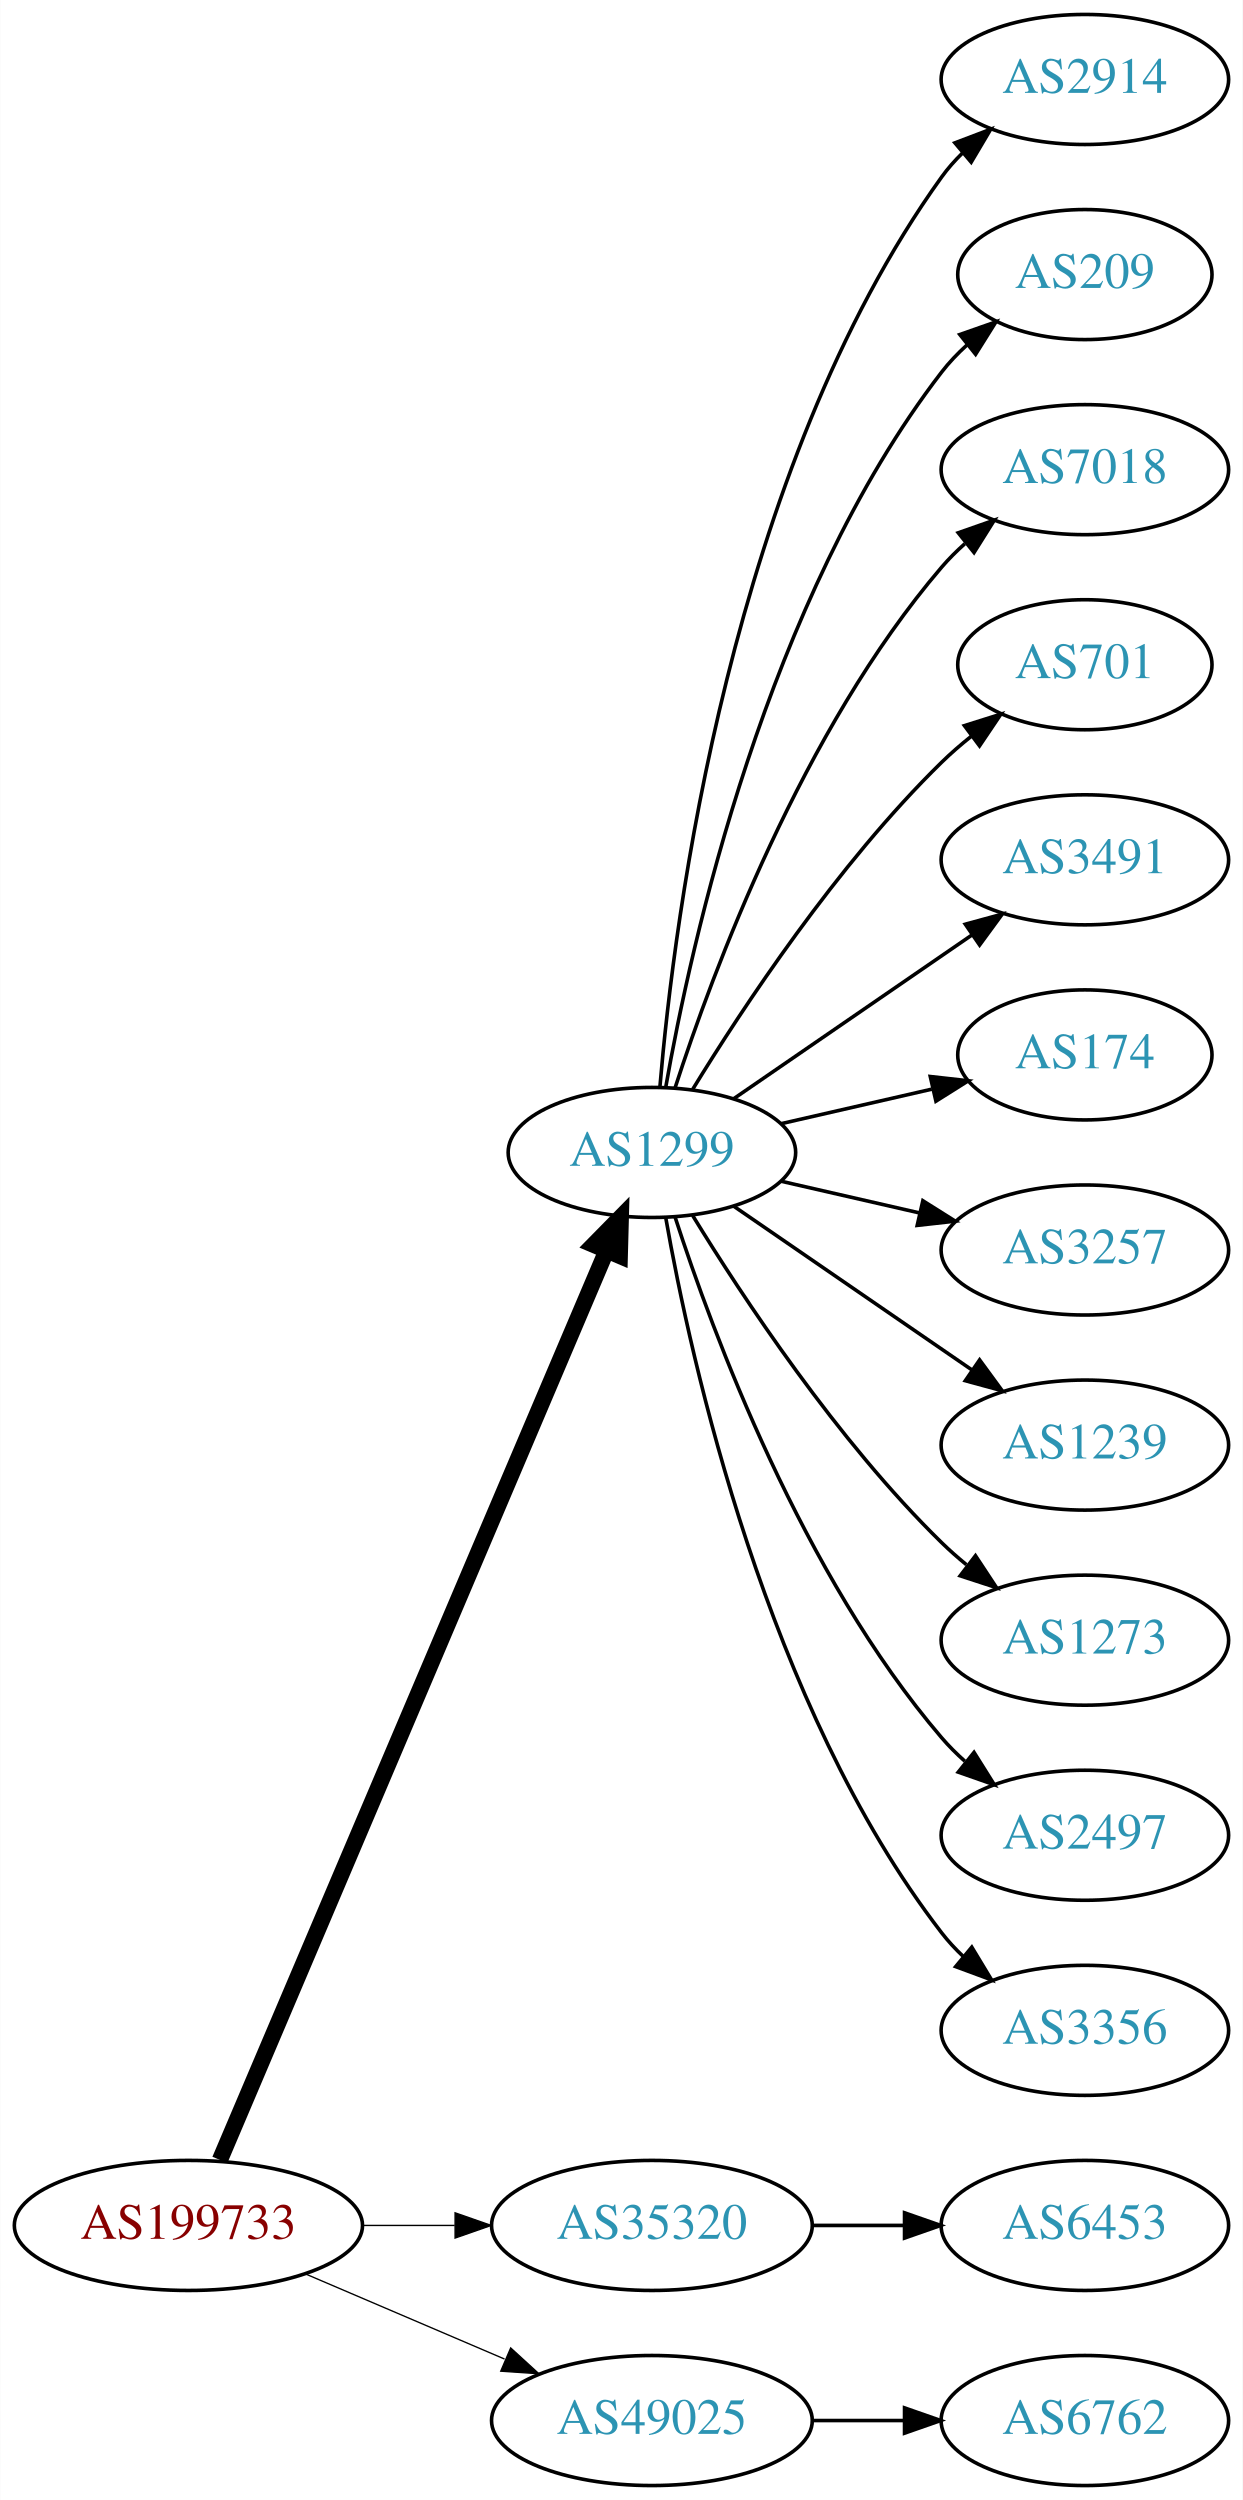
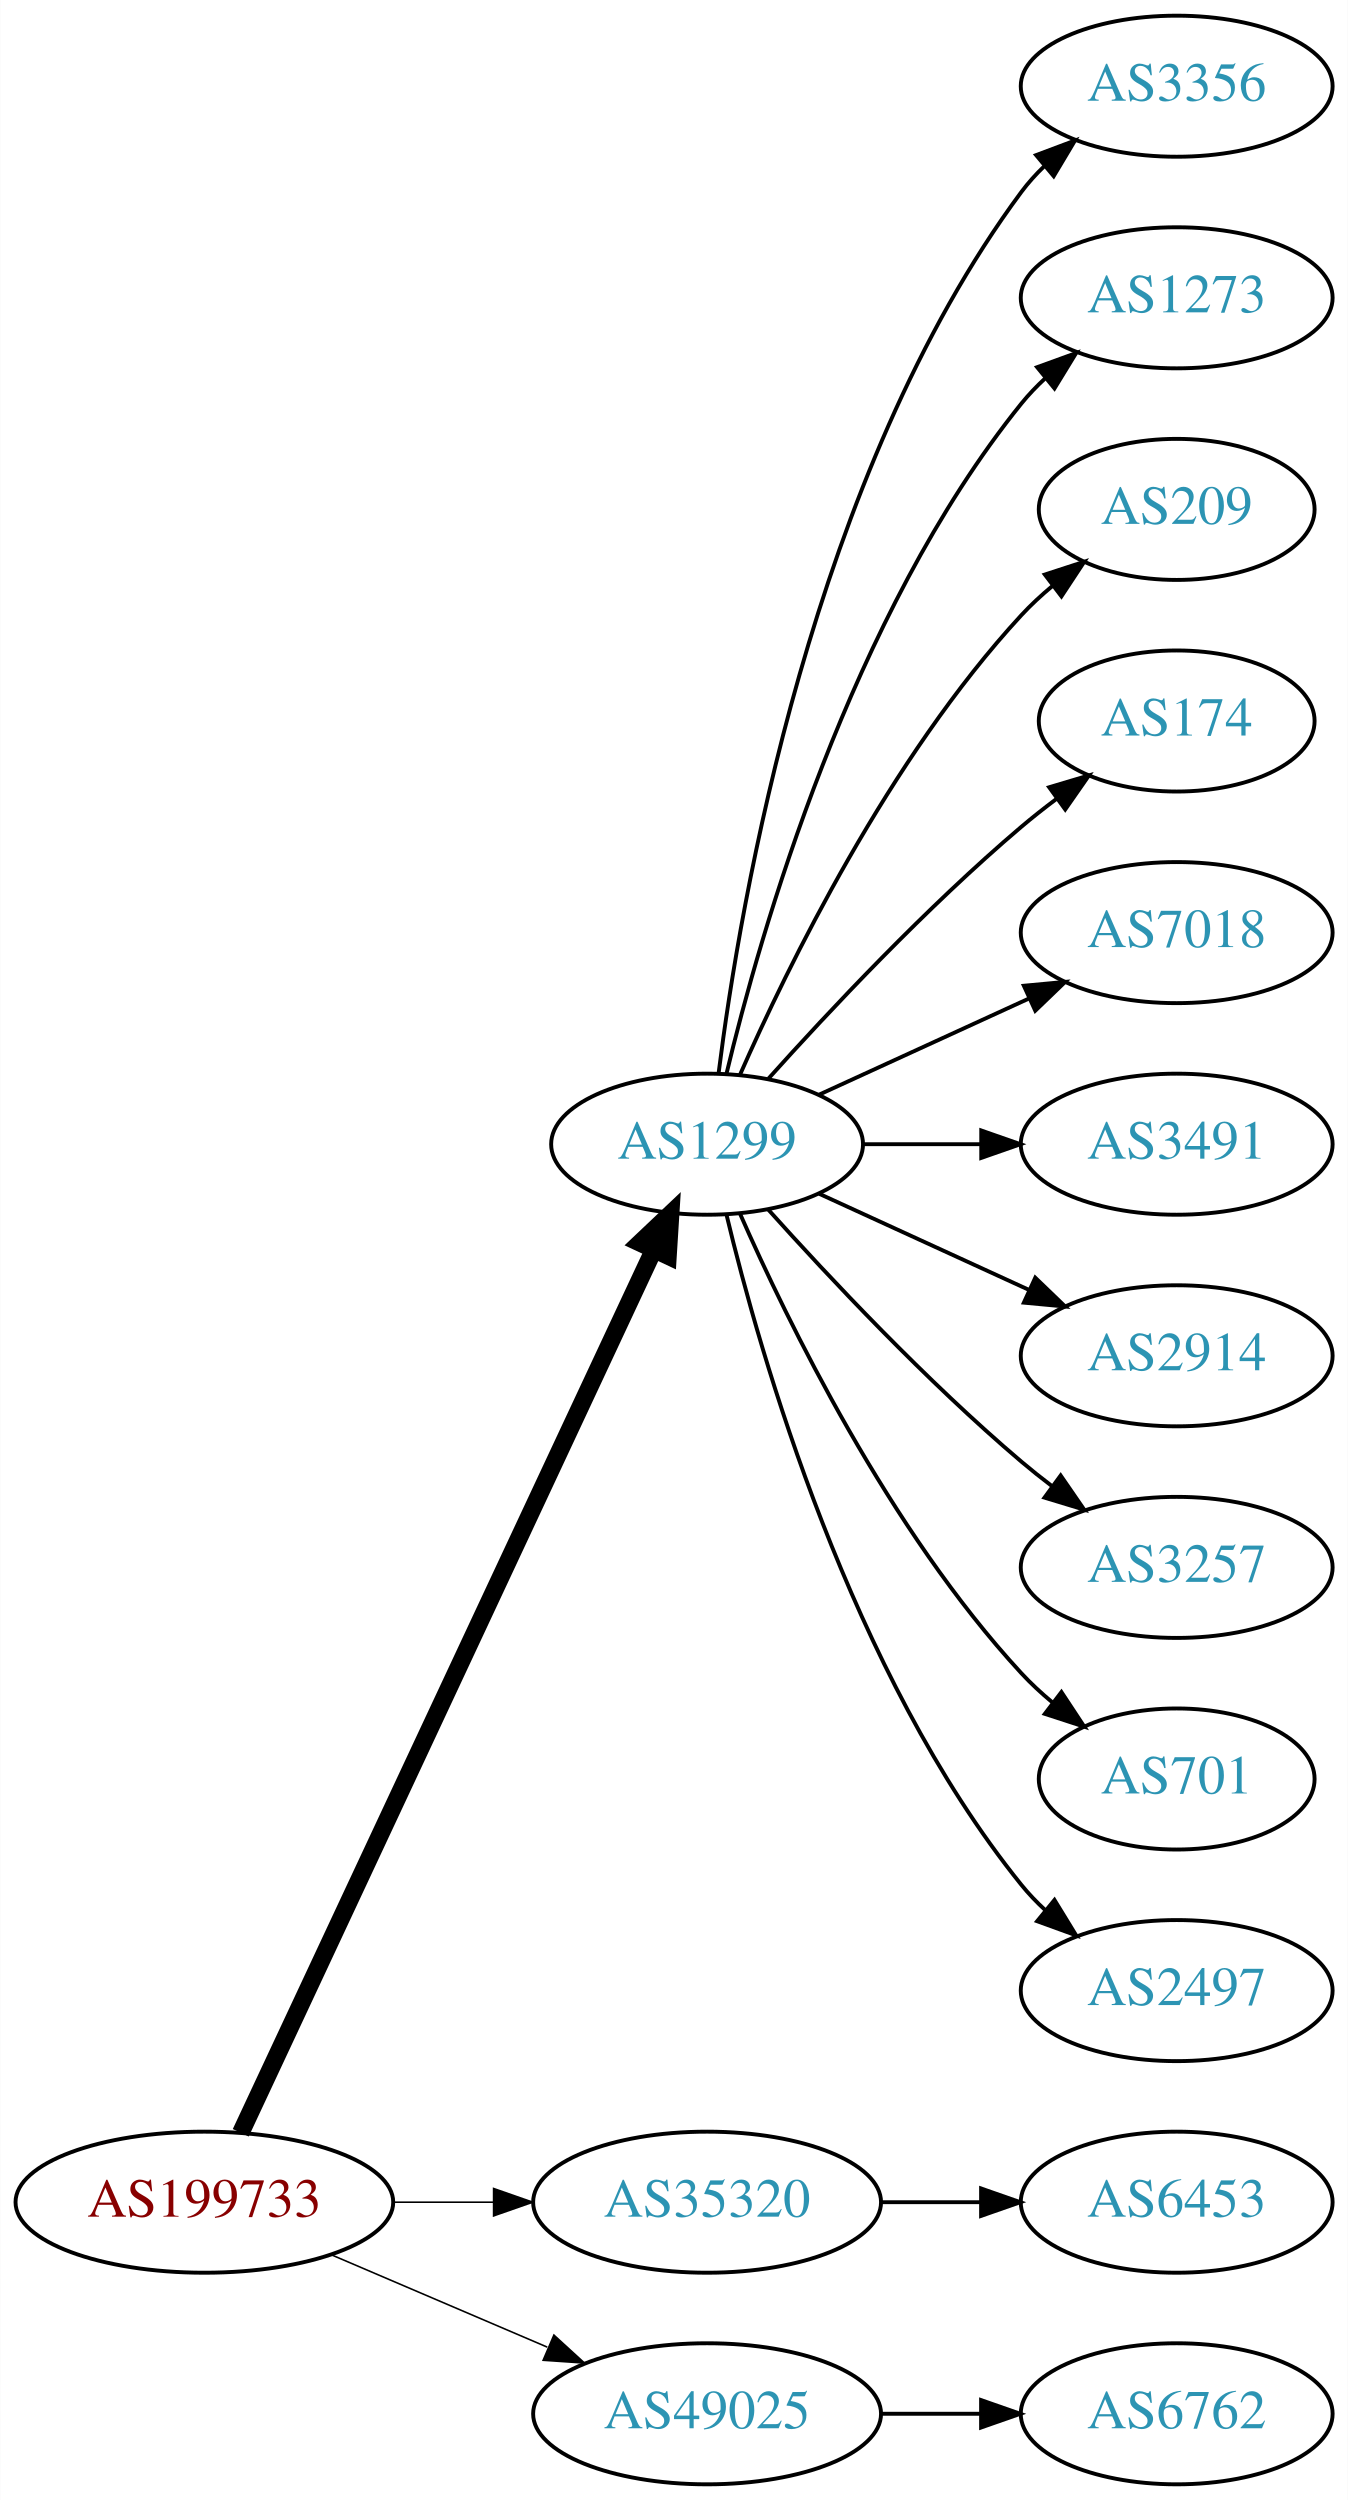
- <svg xmlns="http://www.w3.org/2000/svg" xmlns:xlink="http://www.w3.org/1999/xlink" width="344pt" height="692pt" viewBox="0.00 0.00 343.88 692.00">
-   <g id="graph0" class="graph" transform="scale(1 1) rotate(0) translate(4 688)">
-     <polygon fill="white" stroke="none" points="-4,4 -4,-688 339.877,-688 339.877,4 -4,4" />
+ <svg xmlns="http://www.w3.org/2000/svg" xmlns:xlink="http://www.w3.org/1999/xlink" width="344pt" height="638pt" viewBox="0.00 0.00 343.88 638.00">
+   <g id="graph0" class="graph" transform="scale(1 1) rotate(0) translate(4 634)">
+     <polygon fill="white" stroke="none" points="-4,4 -4,-634 339.877,-634 339.877,4 -4,4" />
    <g id="node1" class="node">
      <g id="a_node1">
        <a xlink:href="/asn/199733" xlink:title="AS199733 ~ Extrahost GmbH [AT]">
          <ellipse fill="#ffffff" stroke="black" cx="48.096" cy="-72" rx="48.192" ry="18" />
          <text text-anchor="middle" x="48.096" y="-68.3" font-family="Times,serif" font-size="14.00" fill="#880000">AS199733</text>
        </a>
      </g>
    </g>
    <g id="node2" class="node">
      <g id="a_node2">
        <a xlink:href="/asn/1299" xlink:title="AS1299 ~ Telia Carrier [EU]">
-           <ellipse fill="#ffffff" stroke="black" cx="176.388" cy="-369" rx="39.794" ry="18" />
-           <text text-anchor="middle" x="176.388" y="-365.3" font-family="Times,serif" font-size="14.00" fill="#2c94b3">AS1299</text>
+           <ellipse fill="#ffffff" stroke="black" cx="176.388" cy="-342" rx="39.794" ry="18" />
+           <text text-anchor="middle" x="176.388" y="-338.3" font-family="Times,serif" font-size="14.00" fill="#2c94b3">AS1299</text>
        </a>
      </g>
    </g>
    <g id="edge1" class="edge">
-       <path fill="none" stroke="black" stroke-width="4.5" d="M56.806,-90.132C78.17,-140.373 138.229,-281.615 163.716,-341.553" />
-       <polygon fill="black" stroke="black" stroke-width="4.5" points="160.242,-343.444 167.778,-351.106 167.489,-340.362 160.242,-343.444" />
+       <path fill="none" stroke="black" stroke-width="4.5" d="M57.382,-89.716C78.969,-135.867 137.045,-260.028 162.797,-315.082" />
+       <polygon fill="black" stroke="black" stroke-width="4.5" points="159.267,-316.83 167.071,-324.219 166.4,-313.493 159.267,-316.83" />
    </g>
    <g id="node3" class="node">
      <g id="a_node3">
        <a xlink:href="/asn/35320" xlink:title="AS35320 ~ Eurotranstelecom Ltd [UA]">
          <ellipse fill="#ffffff" stroke="black" cx="176.388" cy="-72" rx="44.393" ry="18" />
          <text text-anchor="middle" x="176.388" y="-68.3" font-family="Times,serif" font-size="14.00" fill="#2c94b3">AS35320</text>
        </a>
      </g>
    </g>
    <g id="edge2" class="edge">
-       <path fill="none" stroke="black" stroke-width="0.375" d="M96.481,-72C104.742,-72 113.386,-72 121.799,-72" />
-       <polygon fill="black" stroke="black" stroke-width="0.375" points="121.904,-75.5 131.904,-72 121.904,-68.5 121.904,-75.5" />
+       <path fill="none" stroke="black" stroke-width="0.409" d="M96.481,-72C104.742,-72 113.386,-72 121.799,-72" />
+       <polygon fill="black" stroke="black" stroke-width="0.409" points="121.904,-75.5 131.904,-72 121.904,-68.5 121.904,-75.5" />
    </g>
    <g id="node4" class="node">
      <g id="a_node4">
        <a xlink:href="/asn/49025" xlink:title="AS49025 ~ PRO-ZETA a.s. [CZ]">
          <ellipse fill="#ffffff" stroke="black" cx="176.388" cy="-18" rx="44.393" ry="18" />
          <text text-anchor="middle" x="176.388" y="-14.3" font-family="Times,serif" font-size="14.00" fill="#2c94b3">AS49025</text>
        </a>
      </g>
    </g>
    <g id="edge3" class="edge">
-       <path fill="none" stroke="black" stroke-width="0.375" d="M80.639,-58.513C97.283,-51.396 117.873,-42.592 135.604,-35.011" />
-       <polygon fill="black" stroke="black" stroke-width="0.375" points="137.297,-38.093 145.116,-30.944 134.545,-31.657 137.297,-38.093" />
+       <path fill="none" stroke="black" stroke-width="0.409" d="M80.639,-58.513C97.283,-51.396 117.873,-42.592 135.604,-35.011" />
+       <polygon fill="black" stroke="black" stroke-width="0.409" points="137.297,-38.093 145.116,-30.944 134.545,-31.657 137.297,-38.093" />
    </g>
    <g id="node5" class="node">
      <g id="a_node5">
-         <a xlink:href="/asn/2914" xlink:title="AS2914 ~ NTT America, Inc. [US]">
-           <ellipse fill="#ffffff" stroke="black" cx="296.23" cy="-666" rx="39.794" ry="18" />
-           <text text-anchor="middle" x="296.23" y="-662.3" font-family="Times,serif" font-size="14.00" fill="#2c94b3">AS2914</text>
+         <a xlink:href="/asn/3356" xlink:title="AS3356 ~ Level 3 Parent, LLC [US]">
+           <ellipse fill="#ffffff" stroke="black" cx="296.23" cy="-612" rx="39.794" ry="18" />
+           <text text-anchor="middle" x="296.23" y="-608.3" font-family="Times,serif" font-size="14.00" fill="#2c94b3">AS3356</text>
        </a>
      </g>
    </g>
    <g id="edge4" class="edge">
-       <path fill="none" stroke="black" d="M178.606,-387.195C182.513,-433.461 198.141,-557.68 256.584,-639 258.285,-641.368 260.262,-643.599 262.404,-645.687" />
-       <polygon fill="black" stroke="black" points="260.259,-648.457 270.164,-652.218 264.766,-643.101 260.259,-648.457" />
+       <path fill="none" stroke="black" d="M179.346,-360.265C184.753,-403.329 203.199,-513.002 256.584,-585 258.32,-587.342 260.322,-589.555 262.481,-591.63" />
+       <polygon fill="black" stroke="black" points="260.355,-594.414 270.274,-598.137 264.842,-589.041 260.355,-594.414" />
    </g>
    <g id="node6" class="node">
      <g id="a_node6">
-         <a xlink:href="/asn/209" xlink:title="AS209 ~ CenturyLink Communications, LLC [US]">
-           <ellipse fill="#ffffff" stroke="black" cx="296.23" cy="-612" rx="35.194" ry="18" />
-           <text text-anchor="middle" x="296.23" y="-608.3" font-family="Times,serif" font-size="14.00" fill="#2c94b3">AS209</text>
+         <a xlink:href="/asn/1273" xlink:title="AS1273 ~ Vodafone Group PLC [EU]">
+           <ellipse fill="#ffffff" stroke="black" cx="296.23" cy="-558" rx="39.794" ry="18" />
+           <text text-anchor="middle" x="296.23" y="-554.3" font-family="Times,serif" font-size="14.00" fill="#2c94b3">AS1273</text>
        </a>
      </g>
    </g>
    <g id="edge5" class="edge">
-       <path fill="none" stroke="black" d="M180.205,-386.99C187.133,-426.435 208.09,-522.025 256.584,-585 258.631,-587.659 261.014,-590.158 263.572,-592.482" />
-       <polygon fill="black" stroke="black" points="261.616,-595.399 271.614,-598.906 265.985,-589.93 261.616,-595.399" />
+       <path fill="none" stroke="black" d="M181.314,-359.882C189.873,-395.609 213.021,-477.008 256.584,-531 258.415,-533.269 260.484,-535.43 262.691,-537.468" />
+       <polygon fill="black" stroke="black" points="260.614,-540.291 270.573,-543.906 265.042,-534.869 260.614,-540.291" />
    </g>
    <g id="node7" class="node">
      <g id="a_node7">
-         <a xlink:href="/asn/7018" xlink:title="AS7018 ~ ATT-INTERNET4 [US]">
-           <ellipse fill="#ffffff" stroke="black" cx="296.23" cy="-558" rx="39.794" ry="18" />
-           <text text-anchor="middle" x="296.23" y="-554.3" font-family="Times,serif" font-size="14.00" fill="#2c94b3">AS7018</text>
+         <a xlink:href="/asn/209" xlink:title="AS209 ~ CenturyLink Communications, LLC [US]">
+           <ellipse fill="#ffffff" stroke="black" cx="296.23" cy="-504" rx="35.194" ry="18" />
+           <text text-anchor="middle" x="296.23" y="-500.3" font-family="Times,serif" font-size="14.00" fill="#2c94b3">AS209</text>
        </a>
      </g>
    </g>
    <g id="edge6" class="edge">
-       <path fill="none" stroke="black" d="M182.835,-386.991C193.149,-418.816 218.011,-485.927 256.584,-531 258.529,-533.274 260.708,-535.449 263.012,-537.507" />
-       <polygon fill="black" stroke="black" points="261.182,-540.524 271.181,-544.027 265.549,-535.053 261.182,-540.524" />
+       <path fill="none" stroke="black" d="M184.803,-359.761C196.872,-387.183 222.843,-440.473 256.584,-477 258.989,-479.604 261.687,-482.1 264.509,-484.449" />
+       <polygon fill="black" stroke="black" points="262.577,-487.378 272.653,-490.653 266.819,-481.809 262.577,-487.378" />
    </g>
    <g id="node8" class="node">
      <g id="a_node8">
-         <a xlink:href="/asn/701" xlink:title="AS701 ~ UUNET [US]">
-           <ellipse fill="#ffffff" stroke="black" cx="296.23" cy="-504" rx="35.194" ry="18" />
-           <text text-anchor="middle" x="296.23" y="-500.3" font-family="Times,serif" font-size="14.00" fill="#2c94b3">AS701</text>
+         <a xlink:href="/asn/174" xlink:title="AS174 ~ Cogent Communications [US]">
+           <ellipse fill="#ffffff" stroke="black" cx="296.23" cy="-450" rx="35.194" ry="18" />
+           <text text-anchor="middle" x="296.23" y="-446.3" font-family="Times,serif" font-size="14.00" fill="#2c94b3">AS174</text>
        </a>
      </g>
    </g>
    <g id="edge7" class="edge">
-       <path fill="none" stroke="black" d="M187.653,-386.44C201.462,-408.991 227.651,-448.722 256.584,-477 259.119,-479.478 261.903,-481.89 264.778,-484.188" />
-       <polygon fill="black" stroke="black" points="262.887,-487.144 272.994,-490.321 267.074,-481.535 262.887,-487.144" />
+       <path fill="none" stroke="black" d="M192.034,-358.725C207.334,-375.765 232.432,-402.523 256.584,-423 259.436,-425.418 262.501,-427.833 265.612,-430.169" />
+       <polygon fill="black" stroke="black" points="263.685,-433.095 273.84,-436.116 267.785,-427.422 263.685,-433.095" />
    </g>
    <g id="node9" class="node">
      <g id="a_node9">
-         <a xlink:href="/asn/3491" xlink:title="AS3491 ~ PCCW Global, Inc. [US]">
-           <ellipse fill="#ffffff" stroke="black" cx="296.23" cy="-450" rx="39.794" ry="18" />
-           <text text-anchor="middle" x="296.23" y="-446.3" font-family="Times,serif" font-size="14.00" fill="#2c94b3">AS3491</text>
+         <a xlink:href="/asn/7018" xlink:title="AS7018 ~ ATT-INTERNET4 [US]">
+           <ellipse fill="#ffffff" stroke="black" cx="296.23" cy="-396" rx="39.794" ry="18" />
+           <text text-anchor="middle" x="296.23" y="-392.3" font-family="Times,serif" font-size="14.00" fill="#2c94b3">AS7018</text>
        </a>
      </g>
    </g>
    <g id="edge8" class="edge">
-       <path fill="none" stroke="black" d="M199.002,-383.857C217.49,-396.565 244.304,-414.995 264.934,-429.175" />
-       <polygon fill="black" stroke="black" points="263.13,-432.183 273.354,-434.963 267.096,-426.414 263.13,-432.183" />
+       <path fill="none" stroke="black" d="M205.016,-354.661C220.973,-361.973 241.244,-371.261 258.527,-379.181" />
+       <polygon fill="black" stroke="black" points="257.225,-382.435 267.774,-383.419 260.141,-376.071 257.225,-382.435" />
    </g>
    <g id="node10" class="node">
      <g id="a_node10">
-         <a xlink:href="/asn/174" xlink:title="AS174 ~ Cogent Communications [US]">
-           <ellipse fill="#ffffff" stroke="black" cx="296.23" cy="-396" rx="35.194" ry="18" />
-           <text text-anchor="middle" x="296.23" y="-392.3" font-family="Times,serif" font-size="14.00" fill="#2c94b3">AS174</text>
+         <a xlink:href="/asn/3491" xlink:title="AS3491 ~ PCCW Global, Inc. [US]">
+           <ellipse fill="#ffffff" stroke="black" cx="296.23" cy="-342" rx="39.794" ry="18" />
+           <text text-anchor="middle" x="296.23" y="-338.3" font-family="Times,serif" font-size="14.00" fill="#2c94b3">AS3491</text>
        </a>
      </g>
    </g>
    <g id="edge9" class="edge">
-       <path fill="none" stroke="black" d="M212.107,-376.955C225.199,-379.955 240.222,-383.396 253.862,-386.522" />
-       <polygon fill="black" stroke="black" points="253.44,-390.016 263.97,-388.838 255.004,-383.193 253.44,-390.016" />
+       <path fill="none" stroke="black" d="M216.3,-342C225.854,-342 236.203,-342 246.166,-342" />
+       <polygon fill="black" stroke="black" points="246.358,-345.5 256.358,-342 246.358,-338.5 246.358,-345.5" />
    </g>
    <g id="node11" class="node">
      <g id="a_node11">
-         <a xlink:href="/asn/3257" xlink:title="AS3257 ~ GTT [DE]">
-           <ellipse fill="#ffffff" stroke="black" cx="296.23" cy="-342" rx="39.794" ry="18" />
-           <text text-anchor="middle" x="296.23" y="-338.3" font-family="Times,serif" font-size="14.00" fill="#2c94b3">AS3257</text>
+         <a xlink:href="/asn/2914" xlink:title="AS2914 ~ NTT America, Inc. [US]">
+           <ellipse fill="#ffffff" stroke="black" cx="296.23" cy="-288" rx="39.794" ry="18" />
+           <text text-anchor="middle" x="296.23" y="-284.3" font-family="Times,serif" font-size="14.00" fill="#2c94b3">AS2914</text>
        </a>
      </g>
    </g>
    <g id="edge10" class="edge">
-       <path fill="none" stroke="black" d="M212.107,-361.045C224.107,-358.296 237.728,-355.175 250.42,-352.267" />
-       <polygon fill="black" stroke="black" points="251.386,-355.636 260.352,-349.991 249.823,-348.813 251.386,-355.636" />
+       <path fill="none" stroke="black" d="M205.016,-329.339C220.973,-322.027 241.244,-312.739 258.527,-304.819" />
+       <polygon fill="black" stroke="black" points="260.141,-307.929 267.774,-300.581 257.225,-301.565 260.141,-307.929" />
    </g>
    <g id="node12" class="node">
      <g id="a_node12">
-         <a xlink:href="/asn/1239" xlink:title="AS1239 ~ Sprint [US]">
-           <ellipse fill="#ffffff" stroke="black" cx="296.23" cy="-288" rx="39.794" ry="18" />
-           <text text-anchor="middle" x="296.23" y="-284.3" font-family="Times,serif" font-size="14.00" fill="#2c94b3">AS1239</text>
+         <a xlink:href="/asn/3257" xlink:title="AS3257 ~ GTT [DE]">
+           <ellipse fill="#ffffff" stroke="black" cx="296.23" cy="-234" rx="39.794" ry="18" />
+           <text text-anchor="middle" x="296.23" y="-230.3" font-family="Times,serif" font-size="14.00" fill="#2c94b3">AS3257</text>
        </a>
      </g>
    </g>
    <g id="edge11" class="edge">
-       <path fill="none" stroke="black" d="M199.002,-354.143C217.49,-341.435 244.304,-323.005 264.934,-308.825" />
-       <polygon fill="black" stroke="black" points="267.096,-311.586 273.354,-303.037 263.13,-305.817 267.096,-311.586" />
+       <path fill="none" stroke="black" d="M192.034,-325.275C207.334,-308.235 232.432,-281.477 256.584,-261 259.081,-258.883 261.741,-256.768 264.453,-254.707" />
+       <polygon fill="black" stroke="black" points="266.619,-257.459 272.629,-248.734 262.489,-251.806 266.619,-257.459" />
    </g>
    <g id="node13" class="node">
      <g id="a_node13">
-         <a xlink:href="/asn/1273" xlink:title="AS1273 ~ Vodafone Group PLC [EU]">
-           <ellipse fill="#ffffff" stroke="black" cx="296.23" cy="-234" rx="39.794" ry="18" />
-           <text text-anchor="middle" x="296.23" y="-230.3" font-family="Times,serif" font-size="14.00" fill="#2c94b3">AS1273</text>
+         <a xlink:href="/asn/701" xlink:title="AS701 ~ UUNET [US]">
+           <ellipse fill="#ffffff" stroke="black" cx="296.23" cy="-180" rx="35.194" ry="18" />
+           <text text-anchor="middle" x="296.23" y="-176.3" font-family="Times,serif" font-size="14.00" fill="#2c94b3">AS701</text>
        </a>
      </g>
    </g>
    <g id="edge12" class="edge">
-       <path fill="none" stroke="black" d="M187.653,-351.56C201.462,-329.009 227.651,-289.278 256.584,-261 258.724,-258.908 261.041,-256.863 263.441,-254.894" />
-       <polygon fill="black" stroke="black" points="265.951,-257.382 271.782,-248.536 261.708,-251.815 265.951,-257.382" />
+       <path fill="none" stroke="black" d="M184.803,-324.239C196.872,-296.817 222.843,-243.527 256.584,-207 258.989,-204.396 261.687,-201.9 264.509,-199.551" />
+       <polygon fill="black" stroke="black" points="266.819,-202.191 272.653,-193.347 262.577,-196.622 266.819,-202.191" />
    </g>
    <g id="node14" class="node">
      <g id="a_node14">
        <a xlink:href="/asn/2497" xlink:title="AS2497 ~ Internet Initiative Japan Inc. [JP]">
-           <ellipse fill="#ffffff" stroke="black" cx="296.23" cy="-180" rx="39.794" ry="18" />
-           <text text-anchor="middle" x="296.23" y="-176.3" font-family="Times,serif" font-size="14.00" fill="#2c94b3">AS2497</text>
+           <ellipse fill="#ffffff" stroke="black" cx="296.23" cy="-126" rx="39.794" ry="18" />
+           <text text-anchor="middle" x="296.23" y="-122.3" font-family="Times,serif" font-size="14.00" fill="#2c94b3">AS2497</text>
        </a>
      </g>
    </g>
    <g id="edge13" class="edge">
-       <path fill="none" stroke="black" d="M182.835,-351.009C193.149,-319.184 218.011,-252.073 256.584,-207 258.529,-204.726 260.708,-202.551 263.012,-200.493" />
-       <polygon fill="black" stroke="black" points="265.549,-202.947 271.181,-193.973 261.182,-197.476 265.549,-202.947" />
+       <path fill="none" stroke="black" d="M181.314,-324.118C189.873,-288.391 213.021,-206.992 256.584,-153 258.415,-150.731 260.484,-148.57 262.691,-146.532" />
+       <polygon fill="black" stroke="black" points="265.042,-149.131 270.573,-140.094 260.614,-143.709 265.042,-149.131" />
    </g>
    <g id="node15" class="node">
      <g id="a_node15">
-         <a xlink:href="/asn/3356" xlink:title="AS3356 ~ Level 3 Parent, LLC [US]">
-           <ellipse fill="#ffffff" stroke="black" cx="296.23" cy="-126" rx="39.794" ry="18" />
-           <text text-anchor="middle" x="296.23" y="-122.3" font-family="Times,serif" font-size="14.00" fill="#2c94b3">AS3356</text>
-         </a>
-       </g>
-     </g>
-     <g id="edge14" class="edge">
-       <path fill="none" stroke="black" d="M180.205,-351.01C187.133,-311.565 208.09,-215.975 256.584,-153 258.363,-150.69 260.395,-148.5 262.575,-146.441" />
-       <polygon fill="black" stroke="black" points="264.932,-149.034 270.408,-139.964 260.471,-143.639 264.932,-149.034" />
-     </g>
-     <g id="node16" class="node">
-       <g id="a_node16">
        <a xlink:href="/asn/6453" xlink:title="AS6453 ~ TATA COMMUNICATIONS (AMERICA) INC [US]">
          <ellipse fill="#ffffff" stroke="black" cx="296.23" cy="-72" rx="39.794" ry="18" />
          <text text-anchor="middle" x="296.23" y="-68.3" font-family="Times,serif" font-size="14.00" fill="#2c94b3">AS6453</text>
        </a>
      </g>
    </g>
-     <g id="edge15" class="edge">
+     <g id="edge14" class="edge">
      <path fill="none" stroke="black" d="M220.599,-72C228.911,-72 237.674,-72 246.156,-72" />
      <polygon fill="black" stroke="black" points="246.315,-75.5 256.315,-72 246.315,-68.5 246.315,-75.5" />
    </g>
-     <g id="node17" class="node">
-       <g id="a_node17">
+     <g id="node16" class="node">
+       <g id="a_node16">
        <a xlink:href="/asn/6762" xlink:title="AS6762 ~ TELECOM ITALIA SPARKLE S.p.A. [IT]">
          <ellipse fill="#ffffff" stroke="black" cx="296.23" cy="-18" rx="39.794" ry="18" />
          <text text-anchor="middle" x="296.23" y="-14.3" font-family="Times,serif" font-size="14.00" fill="#2c94b3">AS6762</text>
        </a>
      </g>
    </g>
-     <g id="edge16" class="edge">
+     <g id="edge15" class="edge">
      <path fill="none" stroke="black" d="M220.599,-18C228.911,-18 237.674,-18 246.156,-18" />
      <polygon fill="black" stroke="black" points="246.315,-21.5 256.315,-18 246.315,-14.5 246.315,-21.5" />
    </g>
  </g>
</svg>
